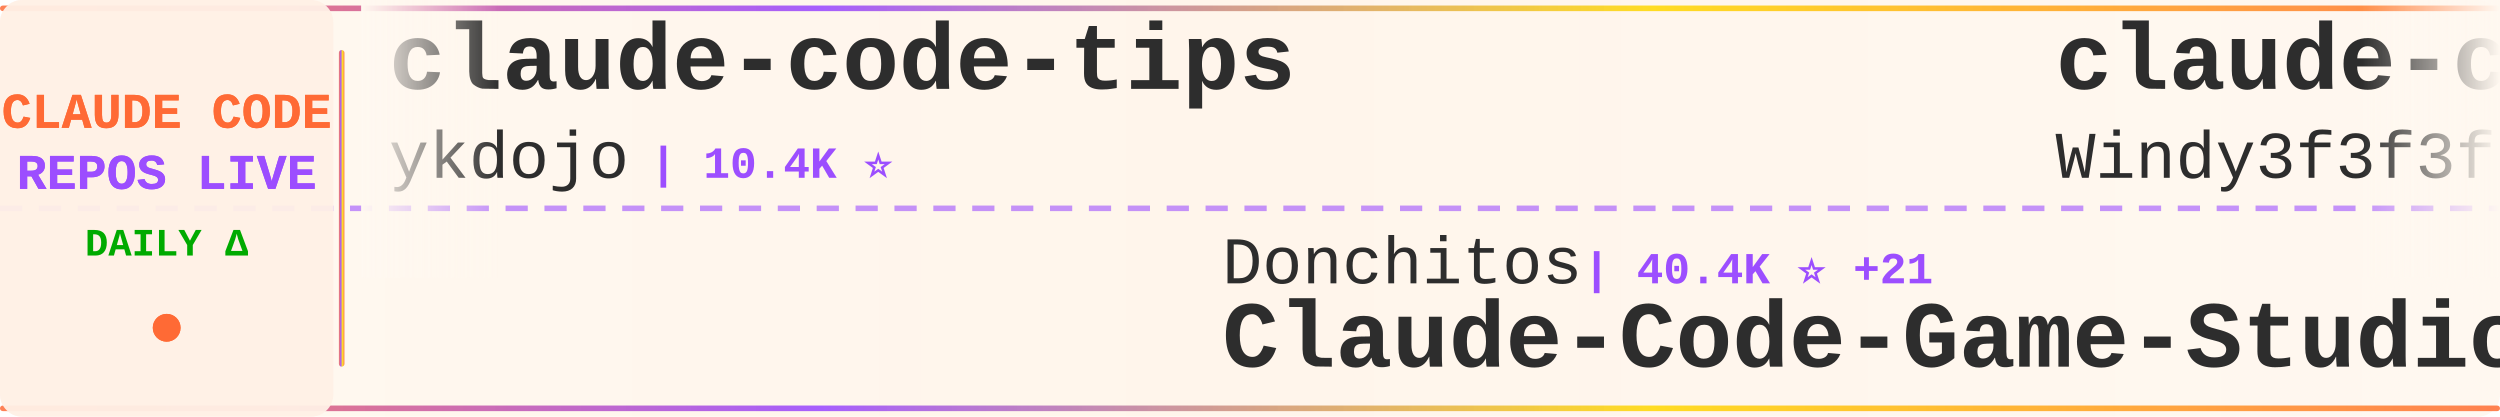
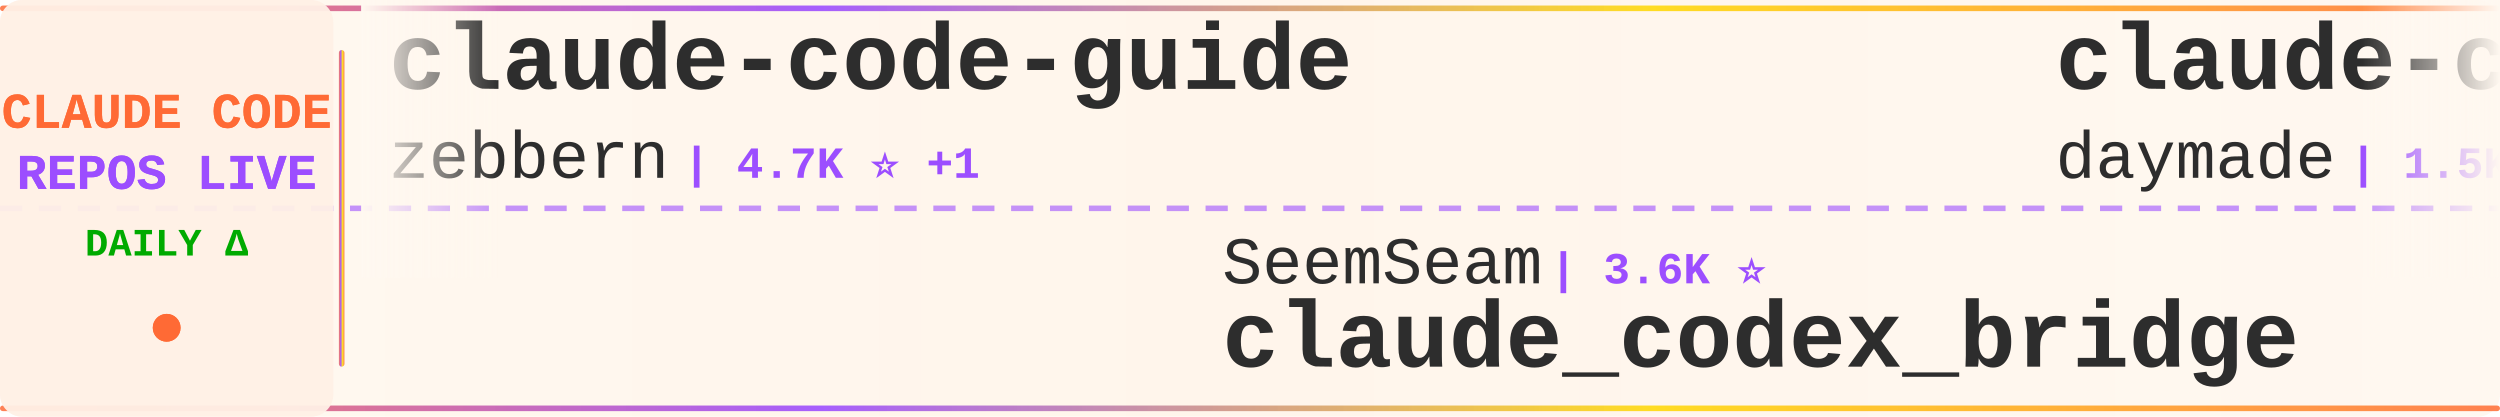
<svg xmlns="http://www.w3.org/2000/svg" width="900" height="150">
  <defs>
    <linearGradient id="tickerBg" x1="0%" y1="0%" x2="100%" y2="0%">
      <stop offset="0%" style="stop-color:#fff8f0;stop-opacity:0.98" />
      <stop offset="50%" style="stop-color:#fff5eb;stop-opacity:1" />
      <stop offset="100%" style="stop-color:#fff8f0;stop-opacity:0.98" />
    </linearGradient>
    <linearGradient id="borderGrad" x1="0%" y1="0%" x2="100%" y2="0%">
      <stop offset="0%" style="stop-color:#FF6B35;stop-opacity:0.85">
        <animate attributeName="stop-opacity" values="0.85;1;0.85" dur="2s" repeatCount="indefinite" />
      </stop>
      <stop offset="33%" style="stop-color:#9C4EFF;stop-opacity:0.9">
        <animate attributeName="stop-opacity" values="0.9;1;0.9" dur="2.2s" repeatCount="indefinite" />
      </stop>
      <stop offset="66%" style="stop-color:#FFD700;stop-opacity:0.85">
        <animate attributeName="stop-opacity" values="0.85;1;0.85" dur="1.8s" repeatCount="indefinite" />
      </stop>
      <stop offset="100%" style="stop-color:#FF6B35;stop-opacity:0.85">
        <animate attributeName="stop-opacity" values="0.85;1;0.85" dur="2s" repeatCount="indefinite" />
      </stop>
    </linearGradient>
    <filter id="textGlow">
      <feGaussianBlur stdDeviation="0.15" result="coloredBlur" />
      <feMerge>
        <feMergeNode in="coloredBlur" />
        <feMergeNode in="SourceGraphic" />
      </feMerge>
    </filter>
    <filter id="metricGlow">
      <feGaussianBlur stdDeviation="0.2" result="coloredBlur" />
      <feMerge>
        <feMergeNode in="coloredBlur" />
        <feMergeNode in="SourceGraphic" />
      </feMerge>
    </filter>
    <linearGradient id="leftFade" x1="0%" y1="0%" x2="100%" y2="0%">
      <stop offset="0%" style="stop-color:#fff8f0;stop-opacity:1" />
      <stop offset="100%" style="stop-color:#fff8f0;stop-opacity:0" />
    </linearGradient>
    <linearGradient id="rightFade" x1="0%" y1="0%" x2="100%" y2="0%">
      <stop offset="0%" style="stop-color:#fff8f0;stop-opacity:0" />
      <stop offset="100%" style="stop-color:#fff8f0;stop-opacity:1" />
    </linearGradient>
  </defs>
  <rect width="900" height="150" fill="url(#tickerBg)" rx="8" />
  <rect x="0" y="2" width="900" height="2" fill="url(#borderGrad)" rx="1" />
  <rect x="0" y="146" width="900" height="2" fill="url(#borderGrad)" rx="1" />
  <line x1="0" y1="75" x2="900" y2="75" stroke="#9C4EFF" stroke-width="2" stroke-dasharray="8 6" opacity="0.6" />
  <rect x="0" y="0" width="120" height="150" fill="#fff0e6" opacity="0.95" rx="8" />
  <text x="60" y="46" font-family="'Courier New', monospace" font-size="18" font-weight="bold" fill="#FF6B35" text-anchor="middle" filter="url(#textGlow)">
    CLAUDE CODE
  </text>
  <text x="60" y="68" font-family="'Courier New', monospace" font-size="18" font-weight="bold" fill="#9C4EFF" text-anchor="middle" filter="url(#textGlow)">
    REPOS LIVE
  </text>
  <text x="60" y="92" font-family="'Courier New', monospace" font-size="14" font-weight="bold" fill="#00aa00" text-anchor="middle">
    DAILY Δ
  </text>
  <circle cx="60" cy="118" r="5" fill="#FF6B35" filter="url(#metricGlow)">
    <animate attributeName="r" values="4;6;4" dur="1.5s" repeatCount="indefinite" />
    <animate attributeName="opacity" values="0.6;1;0.6" dur="1.5s" repeatCount="indefinite" />
  </circle>
  <rect x="122" y="18" width="2" height="114" fill="url(#borderGrad)" rx="1" />
  <clipPath id="tickerClip">
    <rect x="130" y="0" width="770" height="150" />
  </clipPath>
  <g clip-path="url(#tickerClip)">
    <g id="tickerItems">
      <animateTransform attributeName="transform" attributeType="XML" type="translate" from="0 0" to="-3000 0" dur="54s" repeatCount="indefinite" />
      <g transform="translate(0, 0)">
-         <text x="140" y="32" font-family="'Courier New', monospace" font-size="34" font-weight="bold" fill="#2d2d2d">claude-code-tips</text>
-         <text x="140" y="64" font-family="'Courier New', monospace" font-size="24" font-weight="normal" fill="#2d2d2d" opacity="1.0">ykdojo</text>
-         <text x="234" y="64" font-family="'Courier New', monospace" font-size="16" font-weight="bold" fill="#9C4EFF"> | 10.4K ⭐</text>
+         <text x="140" y="32" font-family="'Courier New', monospace" font-size="34" font-weight="bold" fill="#2d2d2d">claude-code-guide</text>
+         <text x="140" y="64" font-family="'Courier New', monospace" font-size="24" font-weight="normal" fill="#2d2d2d" opacity="1.0">zebbern</text>
+         <text x="246" y="64" font-family="'Courier New', monospace" font-size="16" font-weight="bold" fill="#9C4EFF"> | 4.7K ⭐ +1</text>
      </g>
      <g transform="translate(300, 0)">
-         <text x="140" y="102" font-family="'Courier New', monospace" font-size="24" font-weight="normal" fill="#2d2d2d" opacity="1.0">Donchitos</text>
-         <text x="270" y="102" font-family="'Courier New', monospace" font-size="16" font-weight="bold" fill="#9C4EFF"> | 40.4K ⭐ +21</text>
-         <text x="140" y="132" font-family="'Courier New', monospace" font-size="34" font-weight="bold" fill="#2d2d2d">Claude-Code-Game-Studios</text>
+         <text x="140" y="102" font-family="'Courier New', monospace" font-size="24" font-weight="normal" fill="#2d2d2d" opacity="1.0">SeemSeam</text>
+         <text x="258" y="102" font-family="'Courier New', monospace" font-size="16" font-weight="bold" fill="#9C4EFF"> | 3.6K ⭐</text>
+         <text x="140" y="132" font-family="'Courier New', monospace" font-size="34" font-weight="bold" fill="#2d2d2d">claude_codex_bridge</text>
      </g>
      <g transform="translate(600, 0)">
-         <text x="140" y="32" font-family="'Courier New', monospace" font-size="34" font-weight="bold" fill="#2d2d2d">claude-code-from-scratch</text>
-         <text x="140" y="64" font-family="'Courier New', monospace" font-size="24" font-weight="normal" fill="#2d2d2d" opacity="1.0">Windy3f3f3f3f</text>
-         <text x="318" y="64" font-family="'Courier New', monospace" font-size="16" font-weight="bold" fill="#9C4EFF"> | 2.8K ⭐ +1</text>
+         <text x="140" y="32" font-family="'Courier New', monospace" font-size="34" font-weight="bold" fill="#2d2d2d">claude-code-skills</text>
+         <text x="140" y="64" font-family="'Courier New', monospace" font-size="24" font-weight="normal" fill="#2d2d2d" opacity="1.0">daymade</text>
+         <text x="246" y="64" font-family="'Courier New', monospace" font-size="16" font-weight="bold" fill="#9C4EFF"> | 1.5K ⭐</text>
      </g>
      <g transform="translate(900, 0)">
-         <text x="140" y="102" font-family="'Courier New', monospace" font-size="24" font-weight="normal" fill="#2d2d2d" opacity="1.0">feiskyer</text>
-         <text x="258" y="102" font-family="'Courier New', monospace" font-size="16" font-weight="bold" fill="#9C4EFF"> | 1.7K ⭐</text>
-         <text x="140" y="132" font-family="'Courier New', monospace" font-size="34" font-weight="bold" fill="#2d2d2d">claude-code-settings</text>
+         <text x="140" y="102" font-family="'Courier New', monospace" font-size="24" font-weight="normal" fill="#2d2d2d" opacity="1.0">LING71671</text>
+         <text x="270" y="102" font-family="'Courier New', monospace" font-size="16" font-weight="bold" fill="#9C4EFF"> | 995 ⭐</text>
+         <text x="140" y="132" font-family="'Courier New', monospace" font-size="34" font-weight="bold" fill="#2d2d2d">Open-ClaudeCode</text>
      </g>
      <g transform="translate(1200, 0)">
-         <text x="140" y="32" font-family="'Courier New', monospace" font-size="34" font-weight="bold" fill="#2d2d2d">claude-code-rev</text>
-         <text x="140" y="64" font-family="'Courier New', monospace" font-size="24" font-weight="normal" fill="#2d2d2d" opacity="1.0">oboard</text>
-         <text x="234" y="64" font-family="'Courier New', monospace" font-size="16" font-weight="bold" fill="#9C4EFF"> | 3.3K ⭐</text>
+         <text x="140" y="32" font-family="'Courier New', monospace" font-size="34" font-weight="bold" fill="#2d2d2d">claude-code-security-rev...</text>
+         <text x="140" y="64" font-family="'Courier New', monospace" font-size="24" font-weight="normal" fill="#2d2d2d" opacity="1.0">anthropics</text>
+         <text x="282" y="64" font-family="'Courier New', monospace" font-size="16" font-weight="bold" fill="#9C4EFF"> | 7.0K ⭐ +4</text>
      </g>
      <g transform="translate(1500, 0)">
-         <text x="140" y="102" font-family="'Courier New', monospace" font-size="24" font-weight="normal" fill="#2d2d2d" opacity="1.0">overwirehq</text>
-         <text x="282" y="102" font-family="'Courier New', monospace" font-size="16" font-weight="bold" fill="#9C4EFF"> | 2.8K ⭐</text>
-         <text x="140" y="132" font-family="'Courier New', monospace" font-size="34" font-weight="bold" fill="#2d2d2d">claude-code-telegram</text>
+         <text x="140" y="102" font-family="'Courier New', monospace" font-size="24" font-weight="normal" fill="#2d2d2d" opacity="1.0">fazxes</text>
+         <text x="234" y="102" font-family="'Courier New', monospace" font-size="16" font-weight="bold" fill="#9C4EFF"> | 248 ⭐</text>
+         <text x="140" y="132" font-family="'Courier New', monospace" font-size="34" font-weight="bold" fill="#2d2d2d">Claude-code</text>
      </g>
      <g transform="translate(1800, 0)">
-         <text x="140" y="32" font-family="'Courier New', monospace" font-size="34" font-weight="bold" fill="#2d2d2d">system_prompts_leaks</text>
-         <text x="140" y="64" font-family="'Courier New', monospace" font-size="24" font-weight="normal" fill="#2d2d2d" opacity="1.0">asgeirtj</text>
-         <text x="258" y="64" font-family="'Courier New', monospace" font-size="16" font-weight="bold" fill="#9C4EFF"> | 72.2K ⭐ +21</text>
+         <text x="140" y="32" font-family="'Courier New', monospace" font-size="34" font-weight="bold" fill="#2d2d2d">Claude-Code-Game-Studios</text>
+         <text x="140" y="64" font-family="'Courier New', monospace" font-size="24" font-weight="normal" fill="#2d2d2d" opacity="1.0">Donchitos</text>
+         <text x="270" y="64" font-family="'Courier New', monospace" font-size="16" font-weight="bold" fill="#9C4EFF"> | 40.4K ⭐ +16</text>
      </g>
      <g transform="translate(2100, 0)">
-         <text x="140" y="102" font-family="'Courier New', monospace" font-size="24" font-weight="normal" fill="#2d2d2d" opacity="1.0">VoltAgent</text>
-         <text x="270" y="102" font-family="'Courier New', monospace" font-size="16" font-weight="bold" fill="#9C4EFF"> | 26.7K ⭐ +6</text>
-         <text x="140" y="132" font-family="'Courier New', monospace" font-size="34" font-weight="bold" fill="#2d2d2d">awesome-claude-code-suba...</text>
+         <text x="140" y="102" font-family="'Courier New', monospace" font-size="24" font-weight="normal" fill="#2d2d2d" opacity="1.0">Windy3f3f3f3f</text>
+         <text x="318" y="102" font-family="'Courier New', monospace" font-size="16" font-weight="bold" fill="#9C4EFF"> | 2.8K ⭐</text>
+         <text x="140" y="132" font-family="'Courier New', monospace" font-size="34" font-weight="bold" fill="#2d2d2d">claude-code-from-scratch</text>
      </g>
      <g transform="translate(2400, 0)">
-         <text x="140" y="32" font-family="'Courier New', monospace" font-size="34" font-weight="bold" fill="#2d2d2d">awesome-claude-code</text>
-         <text x="140" y="64" font-family="'Courier New', monospace" font-size="24" font-weight="normal" fill="#2d2d2d" opacity="1.0">jqueryscript</text>
-         <text x="306" y="64" font-family="'Courier New', monospace" font-size="16" font-weight="bold" fill="#9C4EFF"> | 554 ⭐</text>
+         <text x="140" y="32" font-family="'Courier New', monospace" font-size="34" font-weight="bold" fill="#2d2d2d">arcads-claude-code-mrpai...</text>
+         <text x="140" y="64" font-family="'Courier New', monospace" font-size="24" font-weight="normal" fill="#2d2d2d" opacity="1.0">mrpaidsocial</text>
+         <text x="306" y="64" font-family="'Courier New', monospace" font-size="16" font-weight="bold" fill="#9C4EFF"> | 1.7K ⭐ +1</text>
      </g>
      <g transform="translate(2700, 0)">
-         <text x="140" y="102" font-family="'Courier New', monospace" font-size="24" font-weight="normal" fill="#2d2d2d" opacity="1.0">kodu-ai</text>
-         <text x="246" y="102" font-family="'Courier New', monospace" font-size="16" font-weight="bold" fill="#9C4EFF"> | 5.2K ⭐</text>
-         <text x="140" y="132" font-family="'Courier New', monospace" font-size="34" font-weight="bold" fill="#2d2d2d">claude-coder</text>
+         <text x="140" y="102" font-family="'Courier New', monospace" font-size="24" font-weight="normal" fill="#2d2d2d" opacity="1.0">AICoderTudou</text>
+         <text x="306" y="102" font-family="'Courier New', monospace" font-size="16" font-weight="bold" fill="#9C4EFF"> | 494 ⭐</text>
+         <text x="140" y="132" font-family="'Courier New', monospace" font-size="34" font-weight="bold" fill="#2d2d2d">claude-code-tudou</text>
      </g>
      <g transform="translate(3000, 0)">
-         <text x="140" y="32" font-family="'Courier New', monospace" font-size="34" font-weight="bold" fill="#2d2d2d">claude-code-tips</text>
-         <text x="140" y="64" font-family="'Courier New', monospace" font-size="24" font-weight="normal" fill="#2d2d2d" opacity="1.0">ykdojo</text>
-         <text x="234" y="64" font-family="'Courier New', monospace" font-size="16" font-weight="bold" fill="#9C4EFF"> | 10.4K ⭐</text>
+         <text x="140" y="32" font-family="'Courier New', monospace" font-size="34" font-weight="bold" fill="#2d2d2d">claude-code-guide</text>
+         <text x="140" y="64" font-family="'Courier New', monospace" font-size="24" font-weight="normal" fill="#2d2d2d" opacity="1.0">zebbern</text>
+         <text x="246" y="64" font-family="'Courier New', monospace" font-size="16" font-weight="bold" fill="#9C4EFF"> | 4.7K ⭐ +1</text>
      </g>
      <g transform="translate(3300, 0)">
-         <text x="140" y="102" font-family="'Courier New', monospace" font-size="24" font-weight="normal" fill="#2d2d2d" opacity="1.0">Donchitos</text>
-         <text x="270" y="102" font-family="'Courier New', monospace" font-size="16" font-weight="bold" fill="#9C4EFF"> | 40.4K ⭐ +21</text>
-         <text x="140" y="132" font-family="'Courier New', monospace" font-size="34" font-weight="bold" fill="#2d2d2d">Claude-Code-Game-Studios</text>
+         <text x="140" y="102" font-family="'Courier New', monospace" font-size="24" font-weight="normal" fill="#2d2d2d" opacity="1.0">SeemSeam</text>
+         <text x="258" y="102" font-family="'Courier New', monospace" font-size="16" font-weight="bold" fill="#9C4EFF"> | 3.6K ⭐</text>
+         <text x="140" y="132" font-family="'Courier New', monospace" font-size="34" font-weight="bold" fill="#2d2d2d">claude_codex_bridge</text>
      </g>
      <g transform="translate(3600, 0)">
-         <text x="140" y="32" font-family="'Courier New', monospace" font-size="34" font-weight="bold" fill="#2d2d2d">claude-code-from-scratch</text>
-         <text x="140" y="64" font-family="'Courier New', monospace" font-size="24" font-weight="normal" fill="#2d2d2d" opacity="1.0">Windy3f3f3f3f</text>
-         <text x="318" y="64" font-family="'Courier New', monospace" font-size="16" font-weight="bold" fill="#9C4EFF"> | 2.8K ⭐ +1</text>
+         <text x="140" y="32" font-family="'Courier New', monospace" font-size="34" font-weight="bold" fill="#2d2d2d">claude-code-skills</text>
+         <text x="140" y="64" font-family="'Courier New', monospace" font-size="24" font-weight="normal" fill="#2d2d2d" opacity="1.0">daymade</text>
+         <text x="246" y="64" font-family="'Courier New', monospace" font-size="16" font-weight="bold" fill="#9C4EFF"> | 1.5K ⭐</text>
      </g>
      <g transform="translate(3900, 0)">
-         <text x="140" y="102" font-family="'Courier New', monospace" font-size="24" font-weight="normal" fill="#2d2d2d" opacity="1.0">feiskyer</text>
-         <text x="258" y="102" font-family="'Courier New', monospace" font-size="16" font-weight="bold" fill="#9C4EFF"> | 1.7K ⭐</text>
-         <text x="140" y="132" font-family="'Courier New', monospace" font-size="34" font-weight="bold" fill="#2d2d2d">claude-code-settings</text>
+         <text x="140" y="102" font-family="'Courier New', monospace" font-size="24" font-weight="normal" fill="#2d2d2d" opacity="1.0">LING71671</text>
+         <text x="270" y="102" font-family="'Courier New', monospace" font-size="16" font-weight="bold" fill="#9C4EFF"> | 995 ⭐</text>
+         <text x="140" y="132" font-family="'Courier New', monospace" font-size="34" font-weight="bold" fill="#2d2d2d">Open-ClaudeCode</text>
      </g>
    </g>
  </g>
  <rect x="130" y="0" width="50" height="100" fill="url(#leftFade)" />
  <rect x="850" y="0" width="50" height="100" fill="url(#rightFade)" />
</svg>
